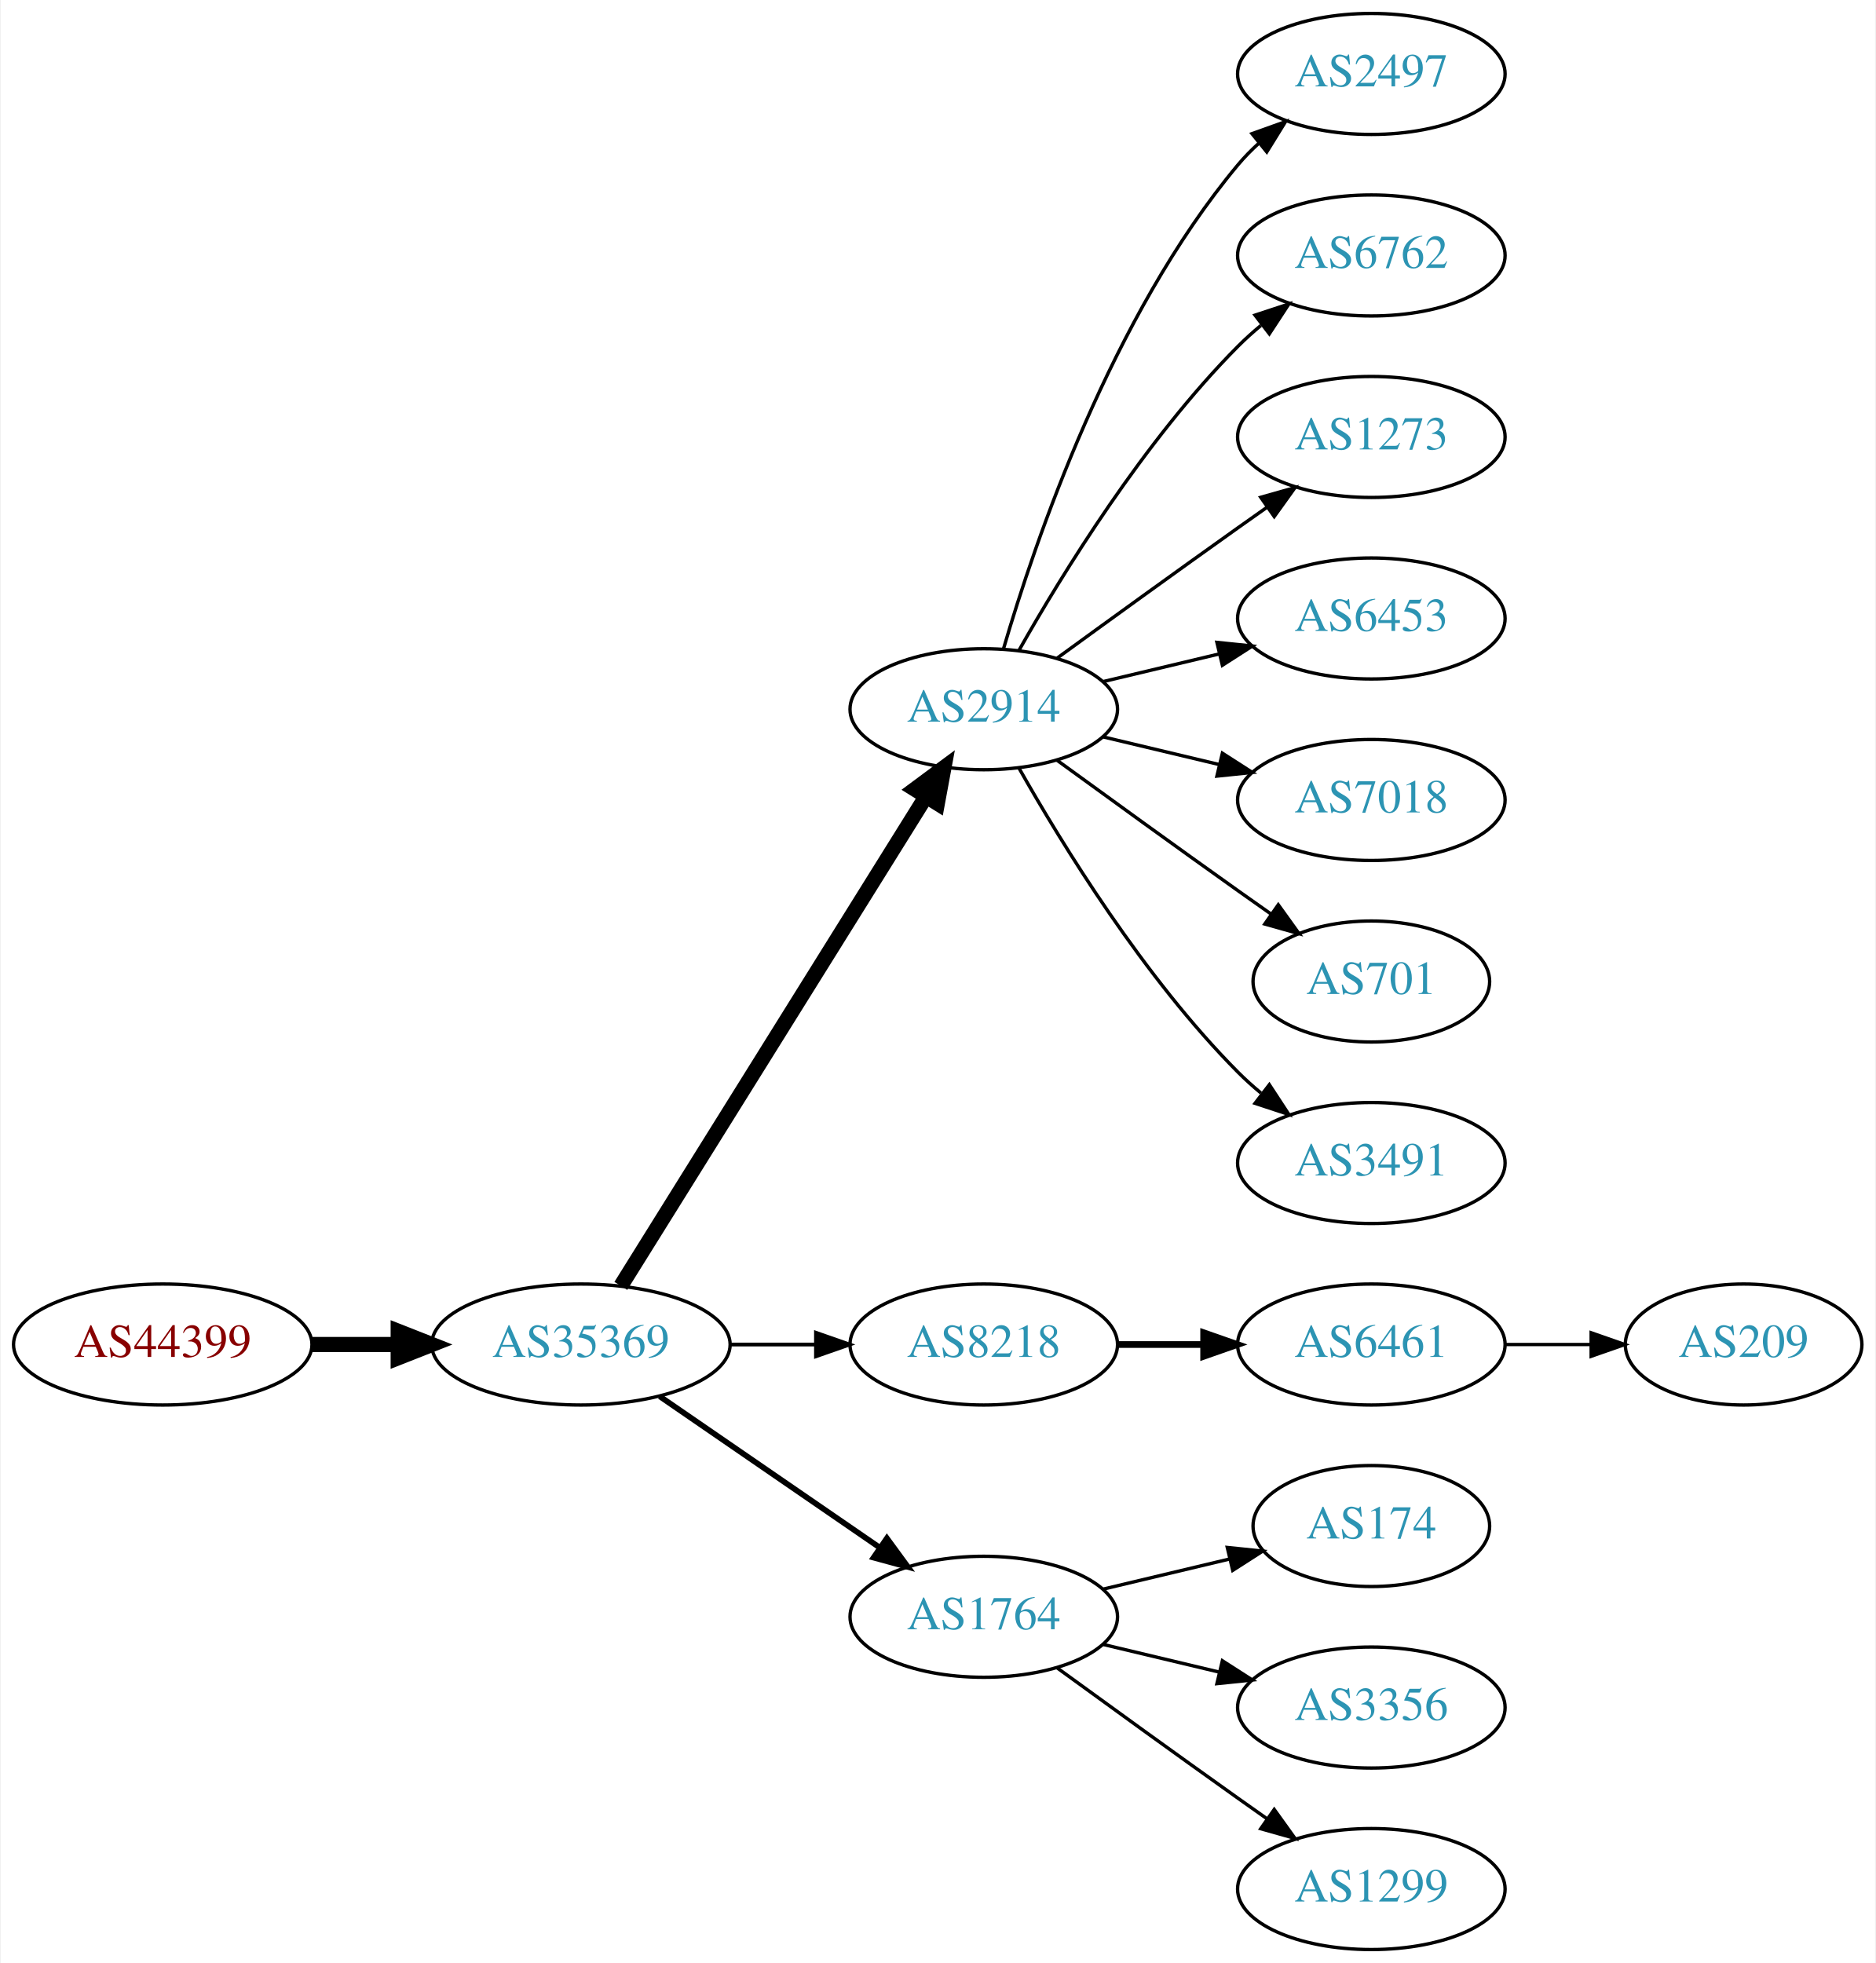
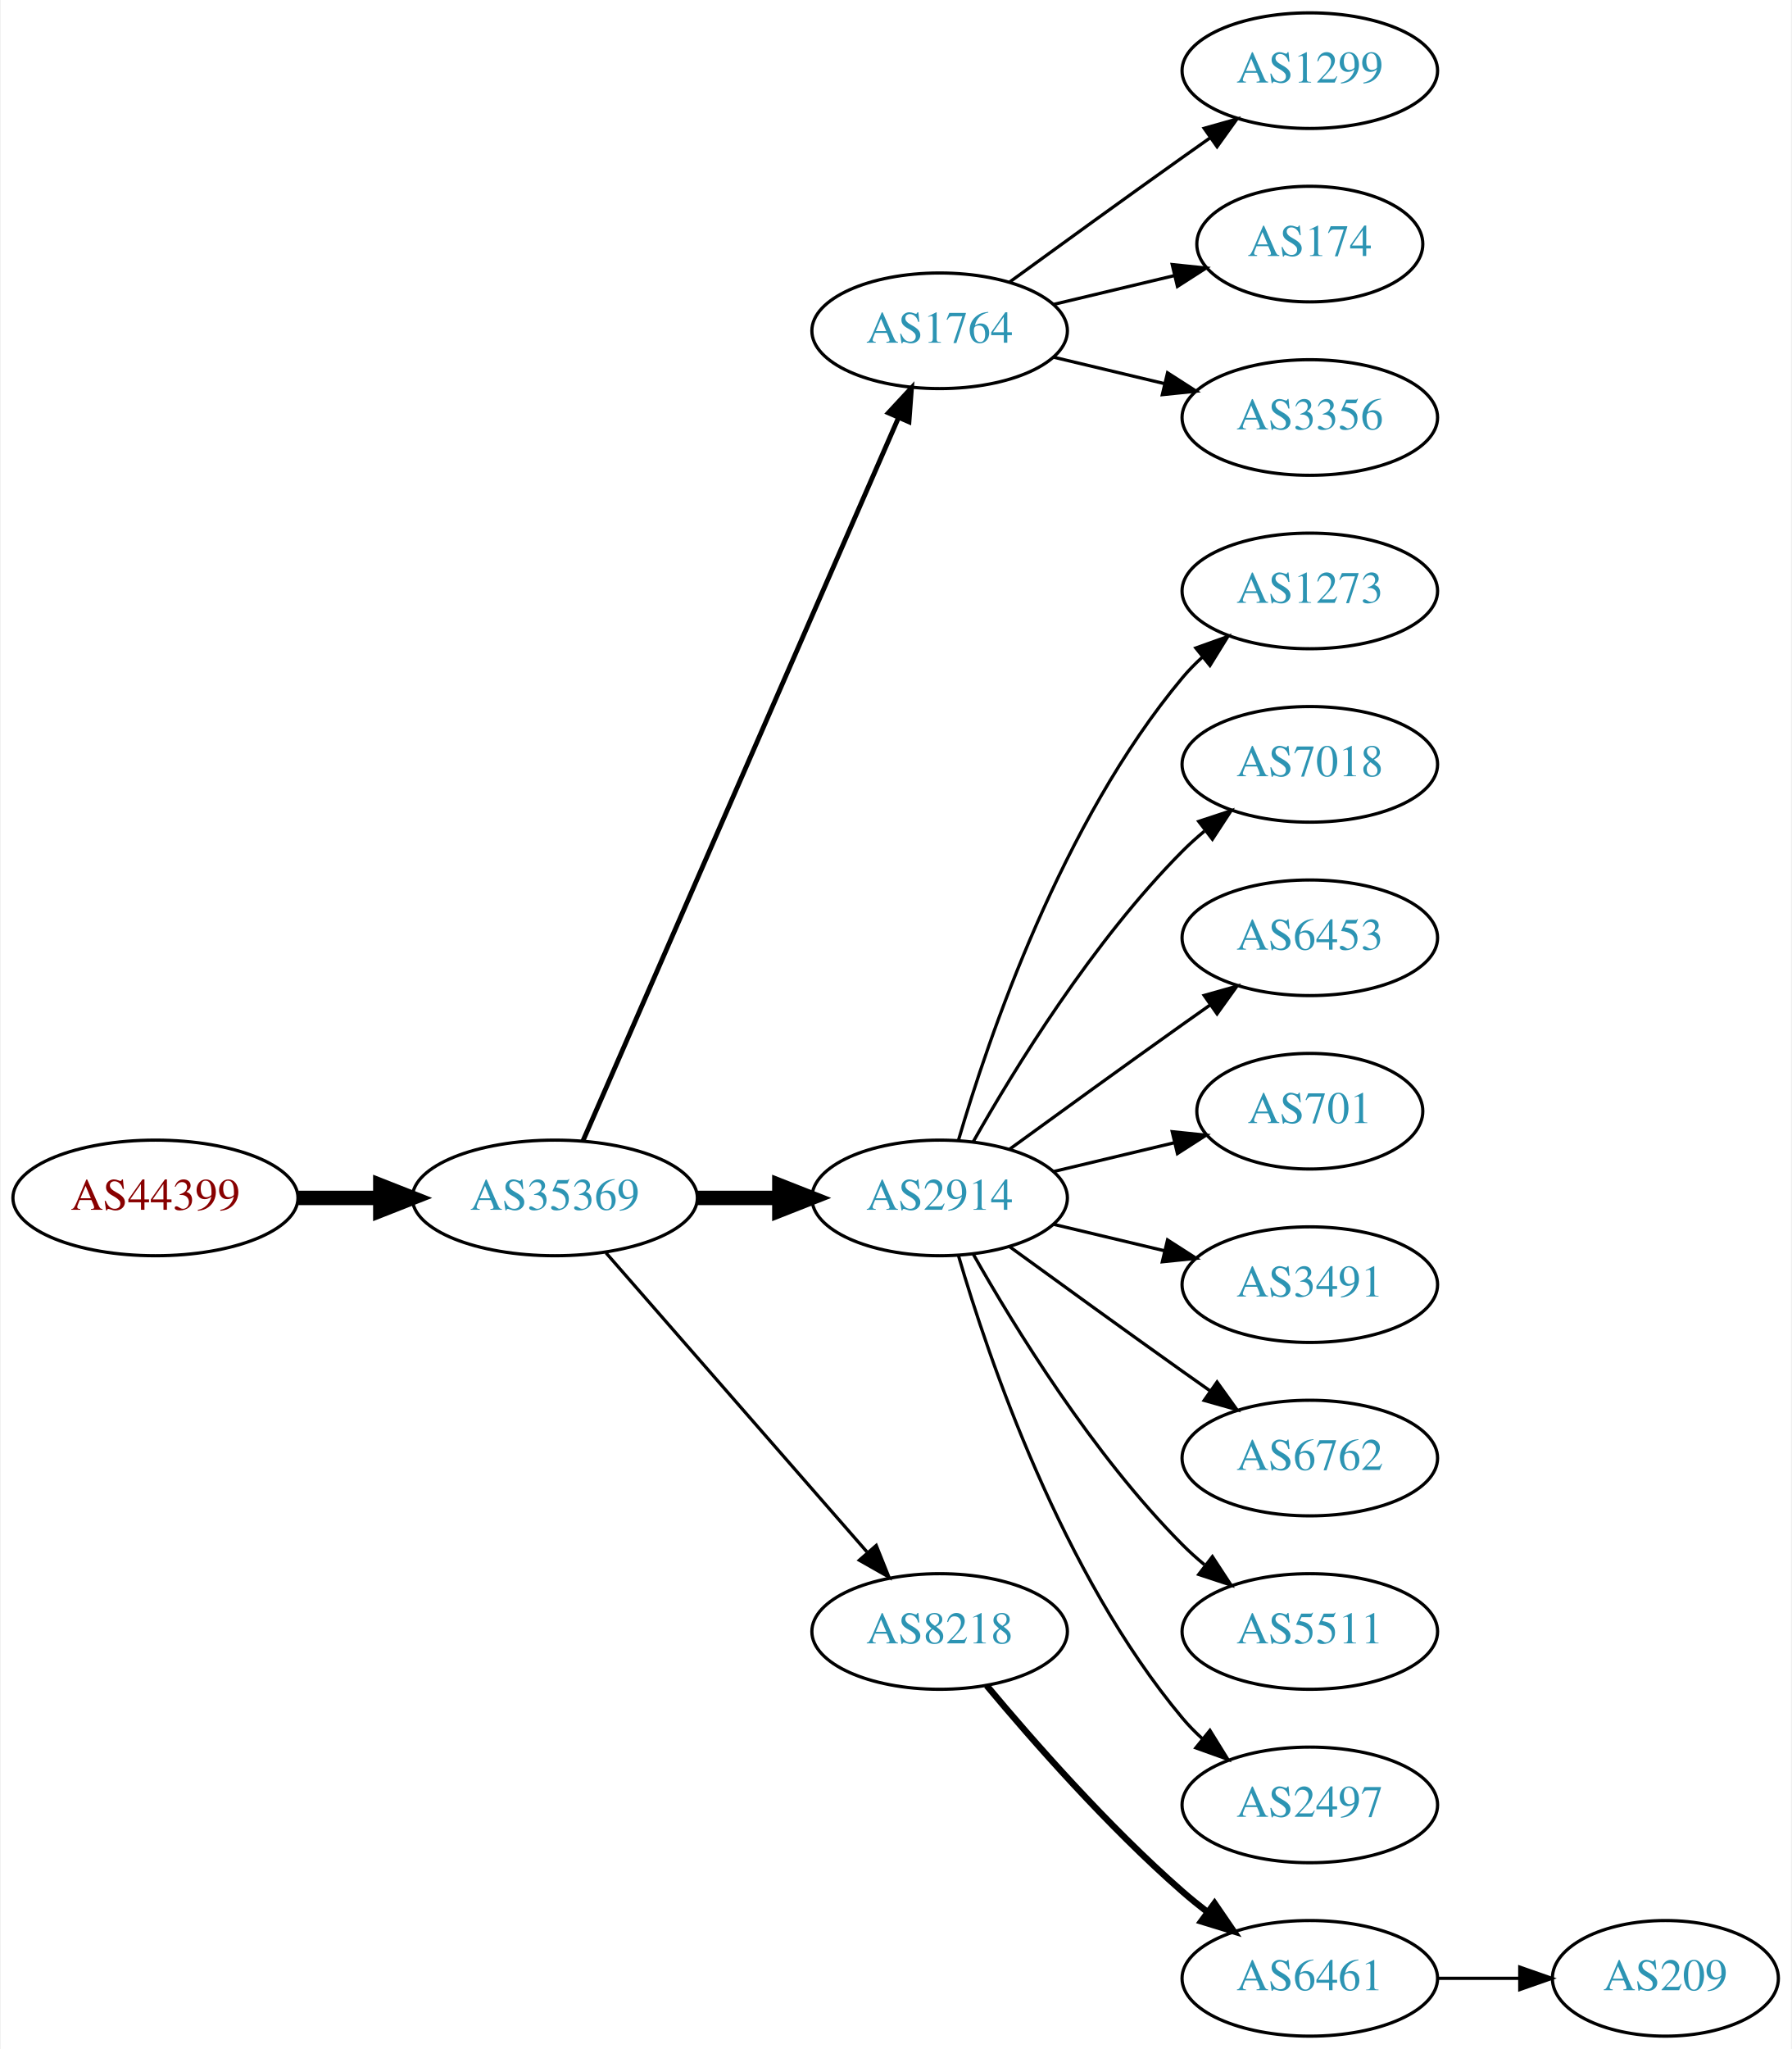
- <svg xmlns="http://www.w3.org/2000/svg" xmlns:xlink="http://www.w3.org/1999/xlink" width="558pt" height="584pt" viewBox="0.00 0.00 557.56 584.00">
-   <g id="graph0" class="graph" transform="scale(1 1) rotate(0) translate(4 580)">
-     <polygon fill="white" stroke="none" points="-4,4 -4,-580 553.564,-580 553.564,4 -4,4" />
+ <svg xmlns="http://www.w3.org/2000/svg" xmlns:xlink="http://www.w3.org/1999/xlink" width="558pt" height="638pt" viewBox="0.00 0.00 557.56 638.00">
+   <g id="graph0" class="graph" transform="scale(1 1) rotate(0) translate(4 634)">
+     <polygon fill="white" stroke="none" points="-4,4 -4,-634 553.564,-634 553.564,4 -4,4" />
    <g id="node1" class="node">
      <g id="a_node1">
        <a xlink:href="/asn/44399" xlink:title="AS44399 ~ FH OOe Studienbetriebs GmbH [AT]">
-           <ellipse fill="#ffffff" stroke="black" cx="44.196" cy="-180" rx="44.393" ry="18" />
-           <text text-anchor="middle" x="44.196" y="-176.3" font-family="Times,serif" font-size="14.00" fill="#880000">AS44399</text>
+           <ellipse fill="#ffffff" stroke="black" cx="44.196" cy="-261" rx="44.393" ry="18" />
+           <text text-anchor="middle" x="44.196" y="-257.3" font-family="Times,serif" font-size="14.00" fill="#880000">AS44399</text>
        </a>
      </g>
    </g>
    <g id="node2" class="node">
      <g id="a_node2">
        <a xlink:href="/asn/35369" xlink:title="AS35369 ~ LINZAG-TELEKOM-AS [AT]">
-           <ellipse fill="#ffffff" stroke="black" cx="168.588" cy="-180" rx="44.393" ry="18" />
-           <text text-anchor="middle" x="168.588" y="-176.3" font-family="Times,serif" font-size="14.00" fill="#2c94b3">AS35369</text>
+           <ellipse fill="#ffffff" stroke="black" cx="168.588" cy="-261" rx="44.393" ry="18" />
+           <text text-anchor="middle" x="168.588" y="-257.3" font-family="Times,serif" font-size="14.00" fill="#2c94b3">AS35369</text>
        </a>
      </g>
    </g>
    <g id="edge1" class="edge">
-       <path fill="none" stroke="black" stroke-width="4.5" d="M88.692,-180C96.898,-180 105.569,-180 114.041,-180" />
-       <polygon fill="black" stroke="black" stroke-width="4.5" points="114.233,-183.938 124.233,-180 114.233,-176.063 114.233,-183.938" />
+       <path fill="none" stroke="black" stroke-width="4.5" d="M88.692,-261C96.898,-261 105.569,-261 114.041,-261" />
+       <polygon fill="black" stroke="black" stroke-width="4.5" points="114.233,-264.938 124.233,-261 114.233,-257.063 114.233,-264.938" />
    </g>
    <g id="node3" class="node">
      <g id="a_node3">
-         <a xlink:href="/asn/2914" xlink:title="AS2914 ~ NTT America, Inc. [US]">
-           <ellipse fill="#ffffff" stroke="black" cx="288.431" cy="-369" rx="39.794" ry="18" />
-           <text text-anchor="middle" x="288.431" y="-365.3" font-family="Times,serif" font-size="14.00" fill="#2c94b3">AS2914</text>
+         <a xlink:href="/asn/1764" xlink:title="AS1764 ~ NEXTLAYER-AS [AT]">
+           <ellipse fill="#ffffff" stroke="black" cx="288.431" cy="-531" rx="39.794" ry="18" />
+           <text text-anchor="middle" x="288.431" y="-527.3" font-family="Times,serif" font-size="14.00" fill="#2c94b3">AS1764</text>
        </a>
      </g>
    </g>
    <g id="edge2" class="edge">
-       <path fill="none" stroke="black" stroke-width="4.5" d="M180.463,-197.442C201.247,-230.775 246.707,-303.686 271.136,-342.866" />
-       <polygon fill="black" stroke="black" stroke-width="4.5" points="267.95,-345.198 276.582,-351.6 274.632,-341.031 267.95,-345.198" />
+       <path fill="none" stroke="black" stroke-width="1.5" d="M177.32,-278.715C197.421,-324.771 251.43,-448.514 275.533,-503.739" />
+       <polygon fill="black" stroke="black" stroke-width="1.5" points="272.462,-505.454 279.67,-513.219 278.878,-502.654 272.462,-505.454" />
    </g>
    <g id="node4" class="node">
      <g id="a_node4">
-         <a xlink:href="/asn/8218" xlink:title="AS8218 ~ legacy Neotelecoms [FR]">
-           <ellipse fill="#ffffff" stroke="black" cx="288.431" cy="-180" rx="39.794" ry="18" />
-           <text text-anchor="middle" x="288.431" y="-176.3" font-family="Times,serif" font-size="14.00" fill="#2c94b3">AS8218</text>
+         <a xlink:href="/asn/2914" xlink:title="AS2914 ~ NTT America, Inc. [US]">
+           <ellipse fill="#ffffff" stroke="black" cx="288.431" cy="-261" rx="39.794" ry="18" />
+           <text text-anchor="middle" x="288.431" y="-257.3" font-family="Times,serif" font-size="14.00" fill="#2c94b3">AS2914</text>
        </a>
      </g>
    </g>
    <g id="edge3" class="edge">
-       <path fill="none" stroke="black" stroke-width="1.125" d="M212.799,-180C221.112,-180 229.875,-180 238.357,-180" />
-       <polygon fill="black" stroke="black" stroke-width="1.125" points="238.516,-183.5 248.516,-180 238.516,-176.5 238.516,-183.5" />
+       <path fill="none" stroke="black" stroke-width="4.5" d="M212.799,-261C221.112,-261 229.875,-261 238.357,-261" />
+       <polygon fill="black" stroke="black" stroke-width="4.5" points="238.516,-264.938 248.516,-261 238.516,-257.063 238.516,-264.938" />
    </g>
    <g id="node5" class="node">
      <g id="a_node5">
-         <a xlink:href="/asn/1764" xlink:title="AS1764 ~ NEXTLAYER-AS [AT]">
-           <ellipse fill="#ffffff" stroke="black" cx="288.431" cy="-99" rx="39.794" ry="18" />
-           <text text-anchor="middle" x="288.431" y="-95.3" font-family="Times,serif" font-size="14.00" fill="#2c94b3">AS1764</text>
+         <a xlink:href="/asn/8218" xlink:title="AS8218 ~ legacy Neotelecoms [FR]">
+           <ellipse fill="#ffffff" stroke="black" cx="288.431" cy="-126" rx="39.794" ry="18" />
+           <text text-anchor="middle" x="288.431" y="-122.3" font-family="Times,serif" font-size="14.00" fill="#2c94b3">AS8218</text>
        </a>
      </g>
    </g>
    <g id="edge4" class="edge">
-       <path fill="none" stroke="black" stroke-width="1.688" d="M192.031,-164.574C210.612,-151.802 237.173,-133.545 257.553,-119.537" />
-       <polygon fill="black" stroke="black" stroke-width="1.688" points="259.609,-122.371 265.867,-113.822 255.643,-116.602 259.609,-122.371" />
+       <path fill="none" stroke="black" d="M184.513,-243.902C205.056,-220.369 242.175,-177.845 265.771,-150.813" />
+       <polygon fill="black" stroke="black" points="268.688,-152.794 272.627,-142.959 263.414,-148.191 268.688,-152.794" />
    </g>
    <g id="node6" class="node">
      <g id="a_node6">
-         <a xlink:href="/asn/2497" xlink:title="AS2497 ~ Internet Initiative Japan Inc. [JP]">
-           <ellipse fill="#ffffff" stroke="black" cx="403.724" cy="-558" rx="39.794" ry="18" />
-           <text text-anchor="middle" x="403.724" y="-554.3" font-family="Times,serif" font-size="14.00" fill="#2c94b3">AS2497</text>
+         <a xlink:href="/asn/1299" xlink:title="AS1299 ~ Telia Carrier [EU]">
+           <ellipse fill="#ffffff" stroke="black" cx="403.724" cy="-612" rx="39.794" ry="18" />
+           <text text-anchor="middle" x="403.724" y="-608.3" font-family="Times,serif" font-size="14.00" fill="#2c94b3">AS1299</text>
        </a>
      </g>
    </g>
    <g id="edge5" class="edge">
-       <path fill="none" stroke="black" d="M294.305,-387.002C303.619,-418.844 326.435,-485.981 364.077,-531 365.948,-533.237 368.046,-535.374 370.272,-537.396" />
-       <polygon fill="black" stroke="black" points="368.216,-540.234 378.191,-543.804 372.619,-534.793 368.216,-540.234" />
+       <path fill="none" stroke="black" d="M310.279,-546.222C325.213,-557.091 345.827,-572.025 364.077,-585 366.898,-587.005 369.841,-589.085 372.789,-591.159" />
+       <polygon fill="black" stroke="black" points="370.816,-594.05 381.013,-596.926 374.835,-588.319 370.816,-594.05" />
    </g>
    <g id="node7" class="node">
      <g id="a_node7">
-         <a xlink:href="/asn/6762" xlink:title="AS6762 ~ TELECOM ITALIA SPARKLE S.p.A. [IT]">
-           <ellipse fill="#ffffff" stroke="black" cx="403.724" cy="-504" rx="39.794" ry="18" />
-           <text text-anchor="middle" x="403.724" y="-500.3" font-family="Times,serif" font-size="14.00" fill="#2c94b3">AS6762</text>
+         <a xlink:href="/asn/174" xlink:title="AS174 ~ Cogent Communications [US]">
+           <ellipse fill="#ffffff" stroke="black" cx="403.724" cy="-558" rx="35.194" ry="18" />
+           <text text-anchor="middle" x="403.724" y="-554.3" font-family="Times,serif" font-size="14.00" fill="#2c94b3">AS174</text>
        </a>
      </g>
    </g>
    <g id="edge6" class="edge">
-       <path fill="none" stroke="black" d="M298.891,-386.49C311.672,-409.096 336.105,-448.886 364.077,-477 366.188,-479.121 368.484,-481.188 370.87,-483.171" />
-       <polygon fill="black" stroke="black" points="369.122,-486.242 379.185,-489.556 373.385,-480.69 369.122,-486.242" />
+       <path fill="none" stroke="black" d="M324.038,-539.248C335.833,-542.058 349.137,-545.229 361.405,-548.153" />
+       <polygon fill="black" stroke="black" points="360.871,-551.624 371.41,-550.537 362.494,-544.814 360.871,-551.624" />
    </g>
    <g id="node8" class="node">
      <g id="a_node8">
+         <a xlink:href="/asn/3356" xlink:title="AS3356 ~ Level 3 Parent, LLC [US]">
+           <ellipse fill="#ffffff" stroke="black" cx="403.724" cy="-504" rx="39.794" ry="18" />
+           <text text-anchor="middle" x="403.724" y="-500.3" font-family="Times,serif" font-size="14.00" fill="#2c94b3">AS3356</text>
+         </a>
+       </g>
+     </g>
+     <g id="edge7" class="edge">
+       <path fill="none" stroke="black" d="M324.038,-522.752C334.909,-520.162 347.064,-517.265 358.506,-514.538" />
+       <polygon fill="black" stroke="black" points="359.412,-517.92 368.328,-512.197 357.789,-511.111 359.412,-517.92" />
+     </g>
+     <g id="node9" class="node">
+       <g id="a_node9">
        <a xlink:href="/asn/1273" xlink:title="AS1273 ~ Vodafone Group PLC [EU]">
          <ellipse fill="#ffffff" stroke="black" cx="403.724" cy="-450" rx="39.794" ry="18" />
          <text text-anchor="middle" x="403.724" y="-446.3" font-family="Times,serif" font-size="14.00" fill="#2c94b3">AS1273</text>
        </a>
      </g>
    </g>
-     <g id="edge7" class="edge">
-       <path fill="none" stroke="black" d="M310.279,-384.222C325.213,-395.091 345.827,-410.025 364.077,-423 366.898,-425.005 369.841,-427.085 372.789,-429.159" />
-       <polygon fill="black" stroke="black" points="370.816,-432.05 381.013,-434.926 374.835,-426.319 370.816,-432.05" />
-     </g>
-     <g id="node9" class="node">
-       <g id="a_node9">
-         <a xlink:href="/asn/6453" xlink:title="AS6453 ~ TATA COMMUNICATIONS (AMERICA) INC [US]">
-           <ellipse fill="#ffffff" stroke="black" cx="403.724" cy="-396" rx="39.794" ry="18" />
-           <text text-anchor="middle" x="403.724" y="-392.3" font-family="Times,serif" font-size="14.00" fill="#2c94b3">AS6453</text>
-         </a>
-       </g>
-     </g>
    <g id="edge8" class="edge">
-       <path fill="none" stroke="black" d="M324.038,-377.248C334.909,-379.838 347.064,-382.735 358.506,-385.462" />
-       <polygon fill="black" stroke="black" points="357.789,-388.889 368.328,-387.803 359.412,-382.08 357.789,-388.889" />
+       <path fill="none" stroke="black" d="M294.305,-279.002C303.619,-310.844 326.435,-377.981 364.077,-423 365.948,-425.237 368.046,-427.374 370.272,-429.396" />
+       <polygon fill="black" stroke="black" points="368.216,-432.234 378.191,-435.804 372.619,-426.793 368.216,-432.234" />
    </g>
    <g id="node10" class="node">
      <g id="a_node10">
        <a xlink:href="/asn/7018" xlink:title="AS7018 ~ AT&amp;T Services, Inc. [US]">
-           <ellipse fill="#ffffff" stroke="black" cx="403.724" cy="-342" rx="39.794" ry="18" />
-           <text text-anchor="middle" x="403.724" y="-338.3" font-family="Times,serif" font-size="14.00" fill="#2c94b3">AS7018</text>
+           <ellipse fill="#ffffff" stroke="black" cx="403.724" cy="-396" rx="39.794" ry="18" />
+           <text text-anchor="middle" x="403.724" y="-392.3" font-family="Times,serif" font-size="14.00" fill="#2c94b3">AS7018</text>
        </a>
      </g>
    </g>
    <g id="edge9" class="edge">
-       <path fill="none" stroke="black" d="M324.038,-360.752C334.909,-358.162 347.064,-355.265 358.506,-352.538" />
-       <polygon fill="black" stroke="black" points="359.412,-355.92 368.328,-350.197 357.789,-349.111 359.412,-355.92" />
+       <path fill="none" stroke="black" d="M298.891,-278.49C311.672,-301.096 336.105,-340.886 364.077,-369 366.188,-371.121 368.484,-373.188 370.87,-375.171" />
+       <polygon fill="black" stroke="black" points="369.122,-378.242 379.185,-381.556 373.385,-372.69 369.122,-378.242" />
    </g>
    <g id="node11" class="node">
      <g id="a_node11">
+         <a xlink:href="/asn/6453" xlink:title="AS6453 ~ TATA COMMUNICATIONS (AMERICA) INC [US]">
+           <ellipse fill="#ffffff" stroke="black" cx="403.724" cy="-342" rx="39.794" ry="18" />
+           <text text-anchor="middle" x="403.724" y="-338.3" font-family="Times,serif" font-size="14.00" fill="#2c94b3">AS6453</text>
+         </a>
+       </g>
+     </g>
+     <g id="edge10" class="edge">
+       <path fill="none" stroke="black" d="M310.279,-276.222C325.213,-287.091 345.827,-302.025 364.077,-315 366.898,-317.005 369.841,-319.085 372.789,-321.159" />
+       <polygon fill="black" stroke="black" points="370.816,-324.05 381.013,-326.926 374.835,-318.319 370.816,-324.05" />
+     </g>
+     <g id="node12" class="node">
+       <g id="a_node12">
        <a xlink:href="/asn/701" xlink:title="AS701 ~ UUNET [US]">
          <ellipse fill="#ffffff" stroke="black" cx="403.724" cy="-288" rx="35.194" ry="18" />
          <text text-anchor="middle" x="403.724" y="-284.3" font-family="Times,serif" font-size="14.00" fill="#2c94b3">AS701</text>
        </a>
      </g>
    </g>
-     <g id="edge10" class="edge">
-       <path fill="none" stroke="black" d="M310.279,-353.778C325.213,-342.909 345.827,-327.975 364.077,-315 367.288,-312.718 370.657,-310.339 374.011,-307.982" />
-       <polygon fill="black" stroke="black" points="376.039,-310.834 382.222,-302.23 372.023,-305.101 376.039,-310.834" />
-     </g>
-     <g id="node12" class="node">
-       <g id="a_node12">
+     <g id="edge11" class="edge">
+       <path fill="none" stroke="black" d="M324.038,-269.248C335.833,-272.058 349.137,-275.229 361.405,-278.153" />
+       <polygon fill="black" stroke="black" points="360.871,-281.624 371.41,-280.537 362.494,-274.814 360.871,-281.624" />
+     </g>
+     <g id="node13" class="node">
+       <g id="a_node13">
        <a xlink:href="/asn/3491" xlink:title="AS3491 ~ PCCW Global, Inc. [US]">
          <ellipse fill="#ffffff" stroke="black" cx="403.724" cy="-234" rx="39.794" ry="18" />
          <text text-anchor="middle" x="403.724" y="-230.3" font-family="Times,serif" font-size="14.00" fill="#2c94b3">AS3491</text>
        </a>
      </g>
    </g>
-     <g id="edge11" class="edge">
-       <path fill="none" stroke="black" d="M298.891,-351.51C311.672,-328.904 336.105,-289.114 364.077,-261 366.188,-258.879 368.484,-256.812 370.87,-254.829" />
-       <polygon fill="black" stroke="black" points="373.385,-257.31 379.185,-248.444 369.122,-251.758 373.385,-257.31" />
-     </g>
-     <g id="node13" class="node">
-       <g id="a_node13">
-         <a xlink:href="/asn/6461" xlink:title="AS6461 ~ Zayo Bandwidth [US]">
+     <g id="edge12" class="edge">
+       <path fill="none" stroke="black" d="M324.038,-252.752C334.909,-250.162 347.064,-247.265 358.506,-244.538" />
+       <polygon fill="black" stroke="black" points="359.412,-247.92 368.328,-242.197 357.789,-241.111 359.412,-247.92" />
+     </g>
+     <g id="node14" class="node">
+       <g id="a_node14">
+         <a xlink:href="/asn/6762" xlink:title="AS6762 ~ TELECOM ITALIA SPARKLE S.p.A. [IT]">
          <ellipse fill="#ffffff" stroke="black" cx="403.724" cy="-180" rx="39.794" ry="18" />
-           <text text-anchor="middle" x="403.724" y="-176.3" font-family="Times,serif" font-size="14.00" fill="#2c94b3">AS6461</text>
-         </a>
-       </g>
-     </g>
-     <g id="edge12" class="edge">
-       <path fill="none" stroke="black" stroke-width="2" d="M328.103,-180C336.306,-180 345.07,-180 353.602,-180" />
-       <polygon fill="black" stroke="black" stroke-width="2" points="353.841,-183.5 363.841,-180 353.841,-176.5 353.841,-183.5" />
+           <text text-anchor="middle" x="403.724" y="-176.3" font-family="Times,serif" font-size="14.00" fill="#2c94b3">AS6762</text>
+         </a>
+       </g>
+     </g>
+     <g id="edge13" class="edge">
+       <path fill="none" stroke="black" d="M310.279,-245.778C325.213,-234.909 345.827,-219.975 364.077,-207 366.898,-204.995 369.841,-202.915 372.789,-200.841" />
+       <polygon fill="black" stroke="black" points="374.835,-203.681 381.013,-195.074 370.816,-197.95 374.835,-203.681" />
    </g>
    <g id="node15" class="node">
      <g id="a_node15">
-         <a xlink:href="/asn/174" xlink:title="AS174 ~ Cogent Communications [US]">
-           <ellipse fill="#ffffff" stroke="black" cx="403.724" cy="-126" rx="35.194" ry="18" />
-           <text text-anchor="middle" x="403.724" y="-122.3" font-family="Times,serif" font-size="14.00" fill="#2c94b3">AS174</text>
+         <a xlink:href="/asn/5511" xlink:title="AS5511 ~ Orange S.A. [FR]">
+           <ellipse fill="#ffffff" stroke="black" cx="403.724" cy="-126" rx="39.794" ry="18" />
+           <text text-anchor="middle" x="403.724" y="-122.3" font-family="Times,serif" font-size="14.00" fill="#2c94b3">AS5511</text>
        </a>
      </g>
    </g>
    <g id="edge14" class="edge">
-       <path fill="none" stroke="black" d="M324.038,-107.248C335.833,-110.058 349.137,-113.229 361.405,-116.153" />
-       <polygon fill="black" stroke="black" points="360.871,-119.624 371.41,-118.537 362.494,-112.814 360.871,-119.624" />
+       <path fill="none" stroke="black" d="M298.891,-243.51C311.672,-220.904 336.105,-181.114 364.077,-153 366.188,-150.879 368.484,-148.812 370.87,-146.829" />
+       <polygon fill="black" stroke="black" points="373.385,-149.31 379.185,-140.444 369.122,-143.758 373.385,-149.31" />
    </g>
    <g id="node16" class="node">
      <g id="a_node16">
-         <a xlink:href="/asn/3356" xlink:title="AS3356 ~ Level 3 Parent, LLC [US]">
+         <a xlink:href="/asn/2497" xlink:title="AS2497 ~ Internet Initiative Japan Inc. [JP]">
          <ellipse fill="#ffffff" stroke="black" cx="403.724" cy="-72" rx="39.794" ry="18" />
-           <text text-anchor="middle" x="403.724" y="-68.3" font-family="Times,serif" font-size="14.00" fill="#2c94b3">AS3356</text>
+           <text text-anchor="middle" x="403.724" y="-68.3" font-family="Times,serif" font-size="14.00" fill="#2c94b3">AS2497</text>
        </a>
      </g>
    </g>
    <g id="edge15" class="edge">
-       <path fill="none" stroke="black" d="M324.038,-90.752C334.909,-88.162 347.064,-85.265 358.506,-82.538" />
-       <polygon fill="black" stroke="black" points="359.412,-85.92 368.328,-80.197 357.789,-79.111 359.412,-85.92" />
+       <path fill="none" stroke="black" d="M294.305,-242.998C303.619,-211.156 326.435,-144.019 364.077,-99 365.948,-96.763 368.046,-94.626 370.272,-92.604" />
+       <polygon fill="black" stroke="black" points="372.619,-95.207 378.191,-86.196 368.216,-89.766 372.619,-95.207" />
    </g>
    <g id="node17" class="node">
      <g id="a_node17">
-         <a xlink:href="/asn/1299" xlink:title="AS1299 ~ Telia Carrier [EU]">
+         <a xlink:href="/asn/6461" xlink:title="AS6461 ~ Zayo Bandwidth [US]">
          <ellipse fill="#ffffff" stroke="black" cx="403.724" cy="-18" rx="39.794" ry="18" />
-           <text text-anchor="middle" x="403.724" y="-14.3" font-family="Times,serif" font-size="14.00" fill="#2c94b3">AS1299</text>
+           <text text-anchor="middle" x="403.724" y="-14.3" font-family="Times,serif" font-size="14.00" fill="#2c94b3">AS6461</text>
        </a>
      </g>
    </g>
    <g id="edge16" class="edge">
-       <path fill="none" stroke="black" d="M310.279,-83.778C325.213,-72.909 345.827,-57.975 364.077,-45 366.898,-42.995 369.841,-40.915 372.789,-38.841" />
-       <polygon fill="black" stroke="black" points="374.835,-41.681 381.013,-33.074 370.816,-35.95 374.835,-41.681" />
-     </g>
-     <g id="node14" class="node">
-       <g id="a_node14">
+       <path fill="none" stroke="black" stroke-width="2" d="M303.061,-109.183C317.343,-92.071 340.89,-65.255 364.077,-45 366.543,-42.846 369.182,-40.706 371.879,-38.628" />
+       <polygon fill="black" stroke="black" stroke-width="2" points="374.052,-41.375 380.033,-32.63 369.904,-35.736 374.052,-41.375" />
+     </g>
+     <g id="node18" class="node">
+       <g id="a_node18">
        <a xlink:href="/asn/209" xlink:title="AS209 ~ CenturyLink Communications, LLC [US]">
-           <ellipse fill="#ffffff" stroke="black" cx="514.467" cy="-180" rx="35.194" ry="18" />
-           <text text-anchor="middle" x="514.467" y="-176.3" font-family="Times,serif" font-size="14.00" fill="#2c94b3">AS209</text>
-         </a>
-       </g>
-     </g>
-     <g id="edge13" class="edge">
-       <path fill="none" stroke="black" d="M443.675,-180C451.908,-180 460.654,-180 469.07,-180" />
-       <polygon fill="black" stroke="black" points="469.115,-183.5 479.115,-180 469.115,-176.5 469.115,-183.5" />
+           <ellipse fill="#ffffff" stroke="black" cx="514.467" cy="-18" rx="35.194" ry="18" />
+           <text text-anchor="middle" x="514.467" y="-14.3" font-family="Times,serif" font-size="14.00" fill="#2c94b3">AS209</text>
+         </a>
+       </g>
+     </g>
+     <g id="edge17" class="edge">
+       <path fill="none" stroke="black" d="M443.675,-18C451.908,-18 460.654,-18 469.07,-18" />
+       <polygon fill="black" stroke="black" points="469.115,-21.5 479.115,-18 469.115,-14.5 469.115,-21.5" />
    </g>
  </g>
</svg>
